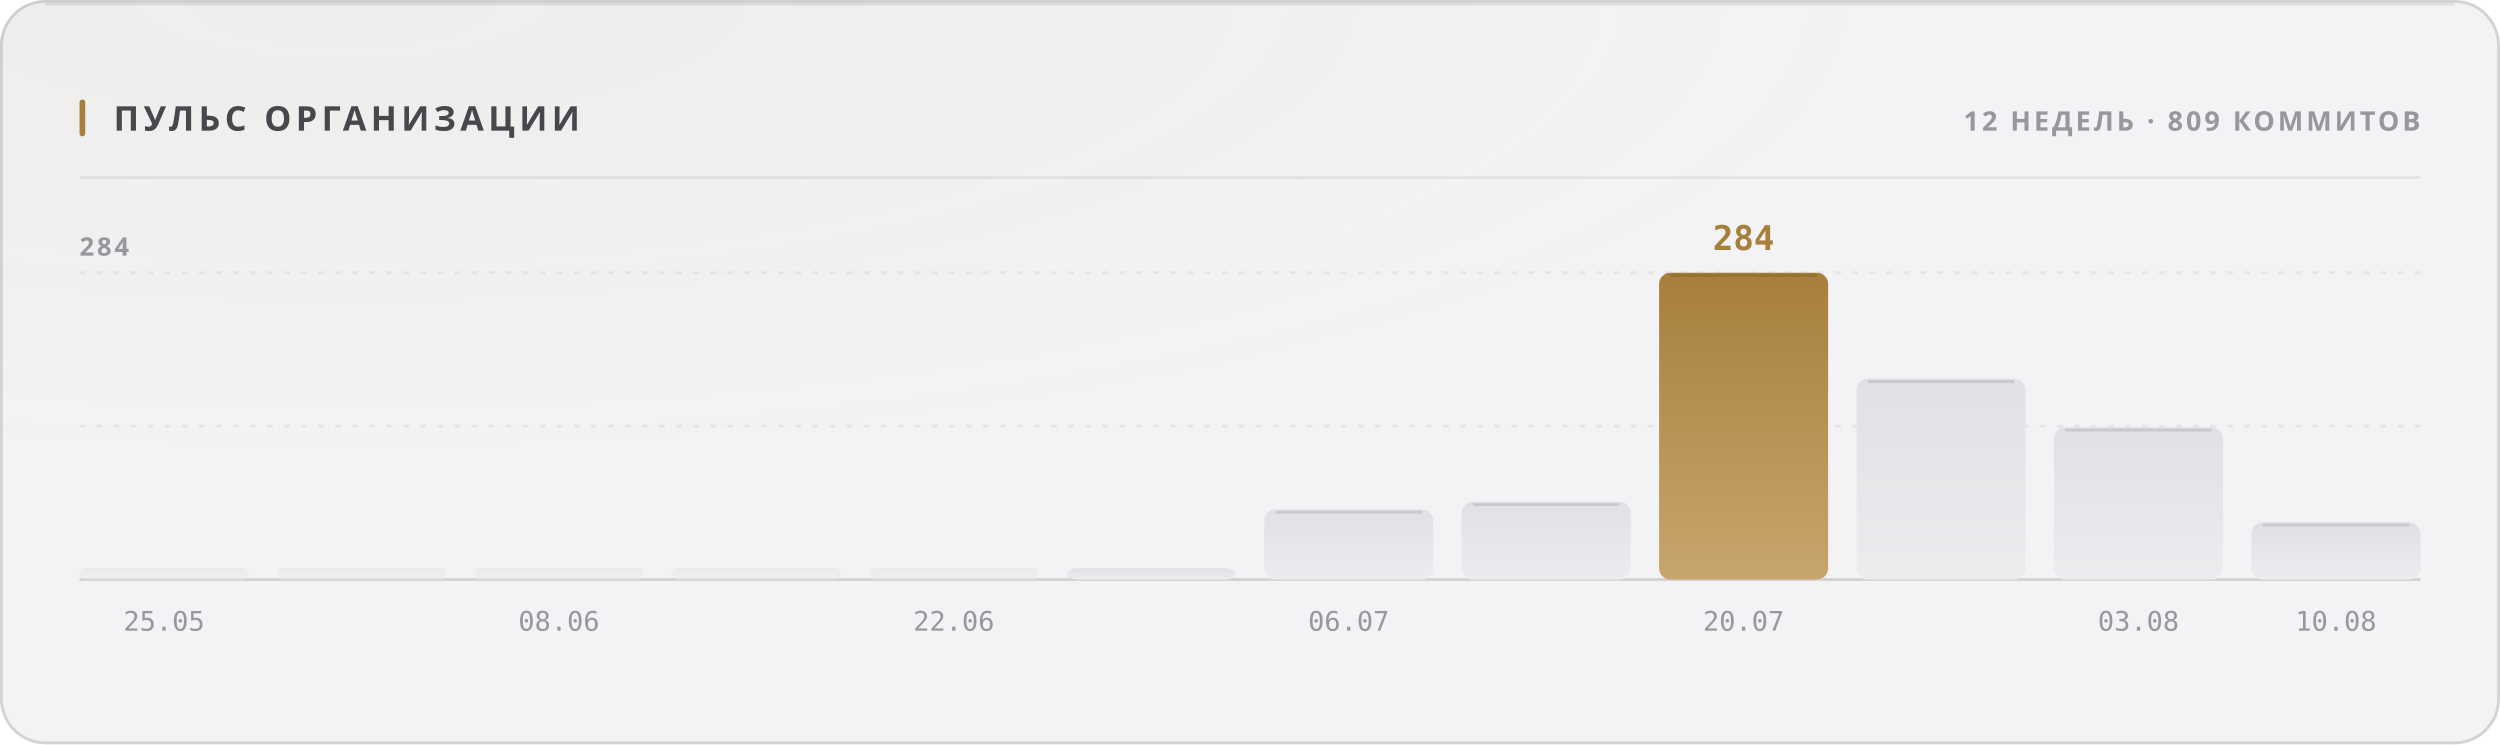
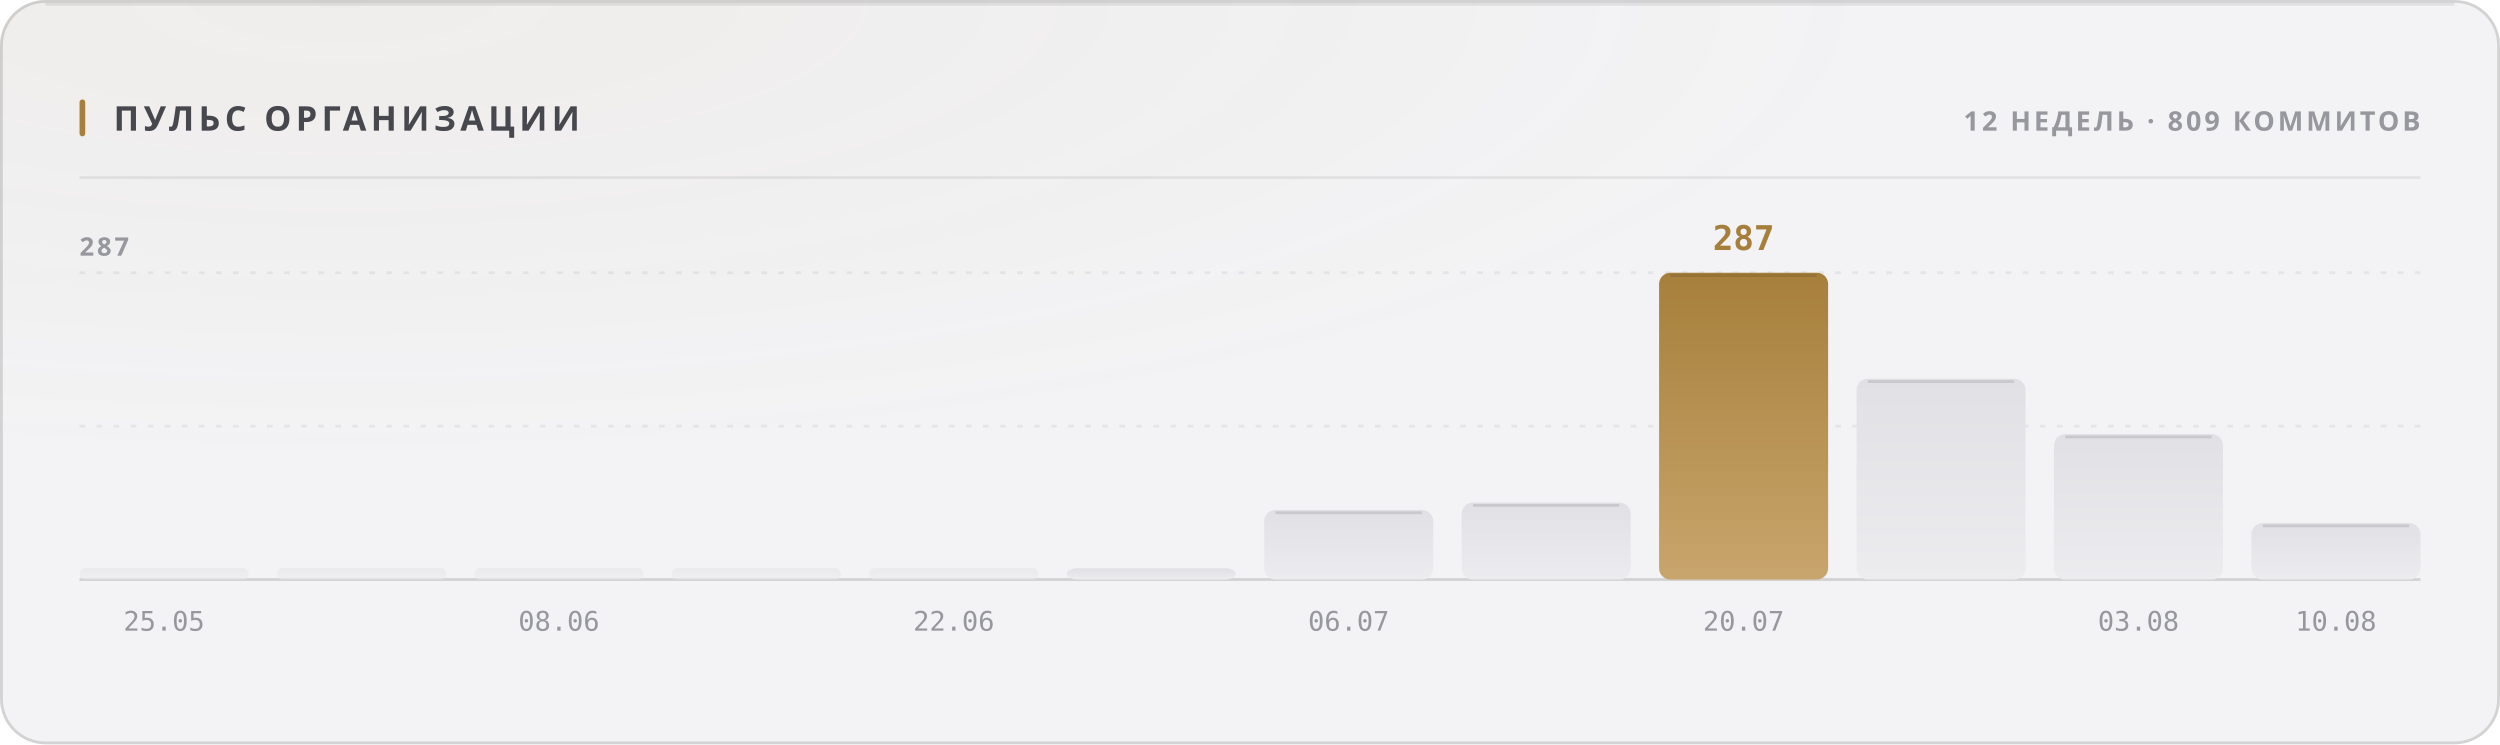
<svg xmlns="http://www.w3.org/2000/svg" width="880" height="262" viewBox="0 0 880 262" role="img">
  <style>
  text { font-family: -apple-system, BlinkMacSystemFont, 'Segoe UI', 'Noto Sans', Helvetica, Arial, sans-serif; }
  .mono { font-family: ui-monospace, 'SF Mono', 'Cascadia Mono', 'DejaVu Sans Mono', Menlo, Consolas, monospace; font-variant-numeric: tabular-nums; }
  .caps { letter-spacing: .1em; text-transform: uppercase; }

  @keyframes sheen  { from { transform: translateX(-120%); } to { transform: translateX(260%); } }
  @keyframes rise   { from { opacity: 0; transform: translateY(6px); } to { opacity: 1; transform: none; } }
  @keyframes slide  { from { opacity: 0; transform: translateX(-8px); } to { opacity: 1; transform: none; } }
  @keyframes grow   { from { transform: scaleY(0); } to { transform: scaleY(1); } }
  @keyframes widen  { from { transform: scaleX(0); } to { transform: scaleX(1); } }
  @keyframes draw   { from { stroke-dashoffset: 200; } to { stroke-dashoffset: 0; } }

  .sheen { animation: sheen 5.5s cubic-bezier(.45,0,.2,1) infinite; }
  .rise  { animation: rise .5s cubic-bezier(.16,1,.3,1) both; }
  .slide { animation: slide .42s cubic-bezier(.16,1,.3,1) both; }
  .bar   { transform-box: fill-box; transform-origin: 50% 100%;
           animation: grow .62s cubic-bezier(.16,1,.3,1) both; }
  .fill  { transform-box: fill-box; transform-origin: 0% 50%;
           animation: widen .8s cubic-bezier(.16,1,.3,1) both; }
  /* The hidden start state lives in the keyframes, never in the static rule.
     A renderer that ignores CSS animations then falls back to the FINISHED
     state — a drawn line, visible text — instead of an empty panel. */
  .spark { stroke-dasharray: 200;
           animation: draw 1.1s cubic-bezier(.16,1,.3,1) both; }

  @media (prefers-reduced-motion: reduce) {
    .sheen { animation: none; opacity: 0; }
    .rise, .slide, .bar, .fill, .spark { animation: none; opacity: 1; transform: none;
                                         stroke-dashoffset: 0; }
  }</style>
  <defs>
    <filter id="grain1" x="0" y="0" width="100%" height="100%">
      <feTurbulence type="fractalNoise" baseFrequency="0.82" numOctaves="3" stitchTiles="stitch" />
      <feColorMatrix type="saturate" values="0" />
    </filter>
    <radialGradient id="wash2" cx="14%" cy="0%" r="62%">
      <stop offset="0%" stop-color="#a67f3b" stop-opacity="0.05" />
      <stop offset="100%" stop-color="#a67f3b" stop-opacity="0" />
    </radialGradient>
    <linearGradient id="barfill3" x1="0" y1="0" x2="0" y2="1">
      <stop offset="0%" stop-color="#e1e1e5" />
      <stop offset="100%" stop-color="#ececef" />
    </linearGradient>
    <linearGradient id="barfill4" x1="0" y1="0" x2="0" y2="1">
      <stop offset="0%" stop-color="#e1e1e5" />
      <stop offset="100%" stop-color="#ececef" />
    </linearGradient>
    <linearGradient id="barfill5" x1="0" y1="0" x2="0" y2="1">
      <stop offset="0%" stop-color="#e1e1e5" />
      <stop offset="100%" stop-color="#ececef" />
    </linearGradient>
    <linearGradient id="barfill6" x1="0" y1="0" x2="0" y2="1">
      <stop offset="0%" stop-color="#e1e1e5" />
      <stop offset="100%" stop-color="#ececef" />
    </linearGradient>
    <linearGradient id="barfill7" x1="0" y1="0" x2="0" y2="1">
      <stop offset="0%" stop-color="#e1e1e5" />
      <stop offset="100%" stop-color="#ececef" />
    </linearGradient>
    <linearGradient id="barfill8" x1="0" y1="0" x2="0" y2="1">
      <stop offset="0%" stop-color="#e1e1e5" />
      <stop offset="100%" stop-color="#ececef" />
    </linearGradient>
    <linearGradient id="barfill9" x1="0" y1="0" x2="0" y2="1">
      <stop offset="0%" stop-color="#e1e1e5" />
      <stop offset="100%" stop-color="#ececef" />
    </linearGradient>
    <linearGradient id="barfill10" x1="0" y1="0" x2="0" y2="1">
      <stop offset="0%" stop-color="#e1e1e5" />
      <stop offset="100%" stop-color="#ececef" />
    </linearGradient>
    <linearGradient id="barfill11" x1="0" y1="0" x2="0" y2="1">
      <stop offset="0%" stop-color="#a67f3b" />
      <stop offset="100%" stop-color="#c8a56c" />
    </linearGradient>
    <linearGradient id="barfill12" x1="0" y1="0" x2="0" y2="1">
      <stop offset="0%" stop-color="#e1e1e5" />
      <stop offset="100%" stop-color="#ececef" />
    </linearGradient>
    <linearGradient id="barfill13" x1="0" y1="0" x2="0" y2="1">
      <stop offset="0%" stop-color="#e1e1e5" />
      <stop offset="100%" stop-color="#ececef" />
    </linearGradient>
    <linearGradient id="barfill14" x1="0" y1="0" x2="0" y2="1">
      <stop offset="0%" stop-color="#e1e1e5" />
      <stop offset="100%" stop-color="#ececef" />
    </linearGradient>
  </defs>
  <rect width="880" height="262" rx="16" fill="#f3f3f5" />
  <rect width="880" height="262" rx="16" fill="url(#wash2)" />
  <rect width="880" height="262" rx="16" filter="url(#grain1)" opacity="0.035" style="mix-blend-mode:overlay" />
  <rect x=".5" y=".5" width="879" height="261" rx="15.5" fill="none" stroke="rgba(10,10,12,0.14)" />
  <path d="M16 1.5 H864" stroke="rgba(10,10,12,0.08)" stroke-width="1" fill="none" />
  <rect x="28" y="35" width="2" height="13" rx="1" fill="#a67f3b" />
  <text x="40" y="46" font-size="12" font-weight="700" fill="#47474e" letter-spacing="0.13em">ПУЛЬС ОРГАНИЗАЦИИ</text>
  <text x="852" y="46" font-size="9.5" font-weight="600" fill="#97989e" text-anchor="end" letter-spacing="0.11em">12 НЕДЕЛЬ · 809 КОММИТОВ</text>
  <path d="M28 62.5 H852" stroke="rgba(10,10,12,0.07)" stroke-width="1" />
  <path d="M28 150.0 H852" stroke="rgba(10,10,12,0.06)" stroke-width="1" stroke-dasharray="2 4" />
  <path d="M28 96.0 H852" stroke="rgba(10,10,12,0.06)" stroke-width="1" stroke-dasharray="2 4" />
  <path d="M28 204 H852" stroke="rgba(10,10,12,0.14)" stroke-width="1" />
-   <text x="28" y="90" font-size="9" font-weight="600" fill="#97989e" letter-spacing="0.11em">284</text>
+   <text x="28" y="90" font-size="9" font-weight="600" fill="#97989e" letter-spacing="0.11em">287</text>
  <rect class="bar" x="28.0" y="200.0" width="59.5" height="4.0" rx="2" fill="url(#barfill3)" opacity="0.55" style="animation-delay:0s" />
  <text x="57.75" y="222" font-size="9.5" font-weight="400" fill="#97989e" text-anchor="middle" class="mono">25.05</text>
  <rect class="bar" x="97.5" y="200.0" width="59.5" height="4.0" rx="2" fill="url(#barfill4)" opacity="0.55" style="animation-delay:0.038s" />
  <rect class="bar" x="167.0" y="200.0" width="59.5" height="4.0" rx="2" fill="url(#barfill5)" opacity="0.55" style="animation-delay:0.076s" />
  <text x="196.75" y="222" font-size="9.5" font-weight="400" fill="#97989e" text-anchor="middle" class="mono">08.06</text>
  <rect class="bar" x="236.5" y="200.0" width="59.5" height="4.0" rx="2" fill="url(#barfill6)" opacity="0.55" style="animation-delay:0.114s" />
  <rect class="bar" x="306.0" y="200.0" width="59.5" height="4.0" rx="2" fill="url(#barfill7)" opacity="0.55" style="animation-delay:0.152s" />
  <text x="335.75" y="222" font-size="9.5" font-weight="400" fill="#97989e" text-anchor="middle" class="mono">22.06</text>
  <rect class="bar" x="375.5" y="200.0" width="59.5" height="4.0" rx="4" fill="url(#barfill8)" opacity="1" style="animation-delay:0.19s" />
-   <rect class="bar" x="445.0" y="179.3" width="59.5" height="24.7" rx="4" fill="url(#barfill9)" opacity="1" style="animation-delay:0.228s" />
-   <path d="M449.0 180.3 H500.5" stroke="rgba(10,10,12,0.11)" stroke-width="1" />
+   <rect class="bar" x="445.0" y="179.5" width="59.5" height="24.5" rx="4" fill="url(#barfill9)" opacity="1" style="animation-delay:0.228s" />
+   <path d="M449.0 180.5 H500.5" stroke="rgba(10,10,12,0.11)" stroke-width="1" />
  <text x="474.75" y="222" font-size="9.5" font-weight="400" fill="#97989e" text-anchor="middle" class="mono">06.07</text>
-   <rect class="bar" x="514.5" y="176.6" width="59.5" height="27.4" rx="4" fill="url(#barfill10)" opacity="1" style="animation-delay:0.266s" />
-   <path d="M518.5 177.6 H570.0" stroke="rgba(10,10,12,0.11)" stroke-width="1" />
+   <rect class="bar" x="514.5" y="176.9" width="59.5" height="27.1" rx="4" fill="url(#barfill10)" opacity="1" style="animation-delay:0.266s" />
+   <path d="M518.5 177.9 H570.0" stroke="rgba(10,10,12,0.11)" stroke-width="1" />
  <rect class="bar" x="584.0" y="96.0" width="59.5" height="108.0" rx="4" fill="url(#barfill11)" opacity="1" style="animation-delay:0.304s" />
  <path d="M588.0 97.0 H639.5" stroke="rgba(10,10,12,0.11)" stroke-width="1" />
-   <text x="613.75" y="88" font-size="12" font-weight="700" fill="#a67f3b" text-anchor="middle" class="mono rise" opacity="1">284</text>
+   <text x="613.75" y="88" font-size="12" font-weight="700" fill="#a67f3b" text-anchor="middle" class="mono rise" opacity="1">287</text>
  <text x="613.75" y="222" font-size="9.5" font-weight="400" fill="#97989e" text-anchor="middle" class="mono">20.07</text>
  <rect class="bar" x="653.5" y="133.3" width="59.5" height="70.7" rx="4" fill="url(#barfill12)" opacity="1" style="animation-delay:0.342s" />
  <path d="M657.5 134.3 H709.0" stroke="rgba(10,10,12,0.11)" stroke-width="1" />
-   <rect class="bar" x="723.0" y="150.4" width="59.5" height="53.6" rx="4" fill="url(#barfill13)" opacity="1" style="animation-delay:0.38s" />
-   <path d="M727.0 151.4 H778.5" stroke="rgba(10,10,12,0.11)" stroke-width="1" />
+   <rect class="bar" x="723.0" y="152.8" width="59.5" height="51.2" rx="4" fill="url(#barfill13)" opacity="1" style="animation-delay:0.38s" />
+   <path d="M727.0 153.8 H778.5" stroke="rgba(10,10,12,0.11)" stroke-width="1" />
  <text x="752.75" y="222" font-size="9.5" font-weight="400" fill="#97989e" text-anchor="middle" class="mono">03.08</text>
-   <rect class="bar" x="792.5" y="183.8" width="59.5" height="20.2" rx="4" fill="url(#barfill14)" opacity="1" style="animation-delay:0.418s" />
-   <path d="M796.5 184.8 H848.0" stroke="rgba(10,10,12,0.11)" stroke-width="1" />
+   <rect class="bar" x="792.5" y="184.1" width="59.5" height="19.9" rx="4" fill="url(#barfill14)" opacity="1" style="animation-delay:0.418s" />
+   <path d="M796.5 185.1 H848.0" stroke="rgba(10,10,12,0.11)" stroke-width="1" />
  <text x="822.25" y="222" font-size="9.5" font-weight="400" fill="#97989e" text-anchor="middle" class="mono">10.08</text>
</svg>
